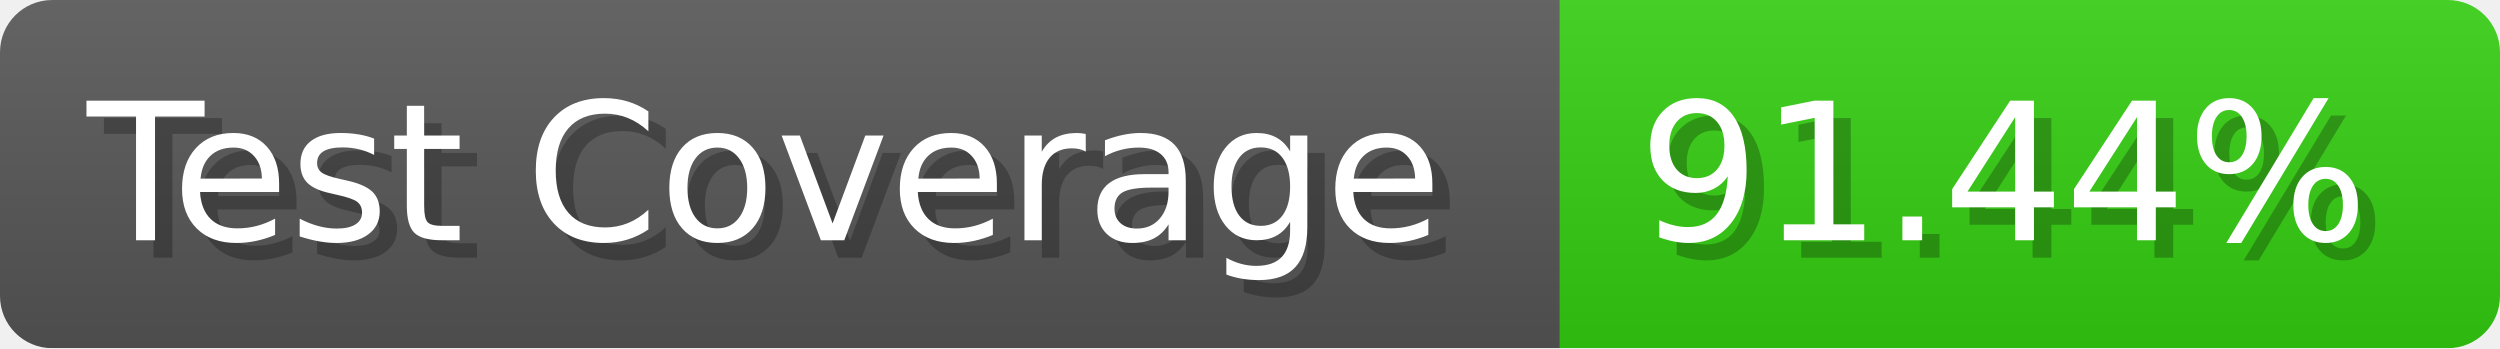
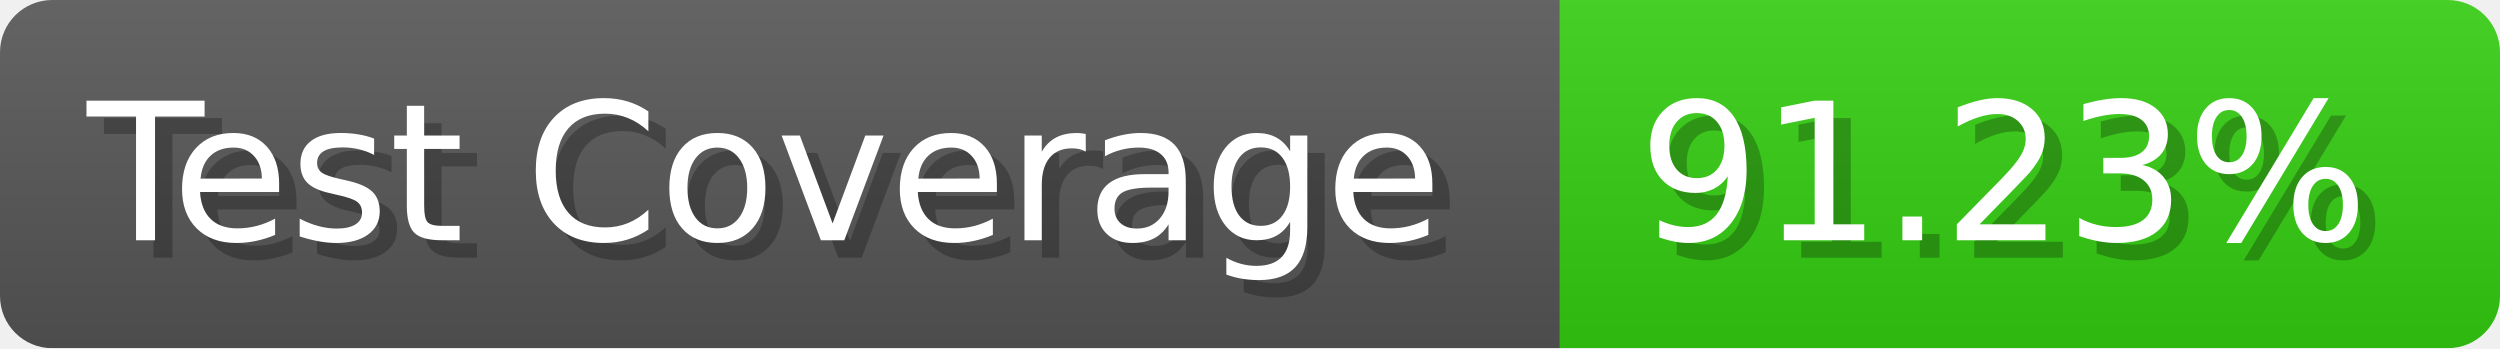
- <svg xmlns="http://www.w3.org/2000/svg" width="143.6" height="20" viewBox="0 0 1436 200" role="img" aria-label="Test Coverage: 91.44%">
+ <svg xmlns="http://www.w3.org/2000/svg" width="143.6" height="20" viewBox="0 0 1436 200" role="img" aria-label="Test Coverage: 91.23%">
  <linearGradient id="a" x2="0" y2="100%">
    <stop offset="0" stop-opacity=".1" stop-color="#EEE" />
    <stop offset="1" stop-opacity=".1" />
  </linearGradient>
  <mask id="m">
    <rect width="1436" height="200" rx="30" fill="#FFF" />
  </mask>
  <g mask="url(#m)">
    <rect width="896" height="200" fill="#555" />
    <rect width="540" height="200" fill="#3C1" x="896" />
    <rect width="1436" height="200" fill="url(#a)" />
  </g>
  <g aria-hidden="true" fill="#fff" text-anchor="start" font-family="Verdana,DejaVu Sans,sans-serif" font-size="110">
    <text x="60" y="148" textLength="796" fill="#000" opacity="0.25">Test Coverage</text>
    <text x="50" y="138" textLength="796">Test Coverage</text>
-     <text x="951" y="148" textLength="440" fill="#000" opacity="0.25">91.44%</text>
-     <text x="941" y="138" textLength="440">91.44%</text>
+     <text x="951" y="148" textLength="440" fill="#000" opacity="0.25">91.23%</text>
+     <text x="941" y="138" textLength="440">91.23%</text>
  </g>
</svg>
